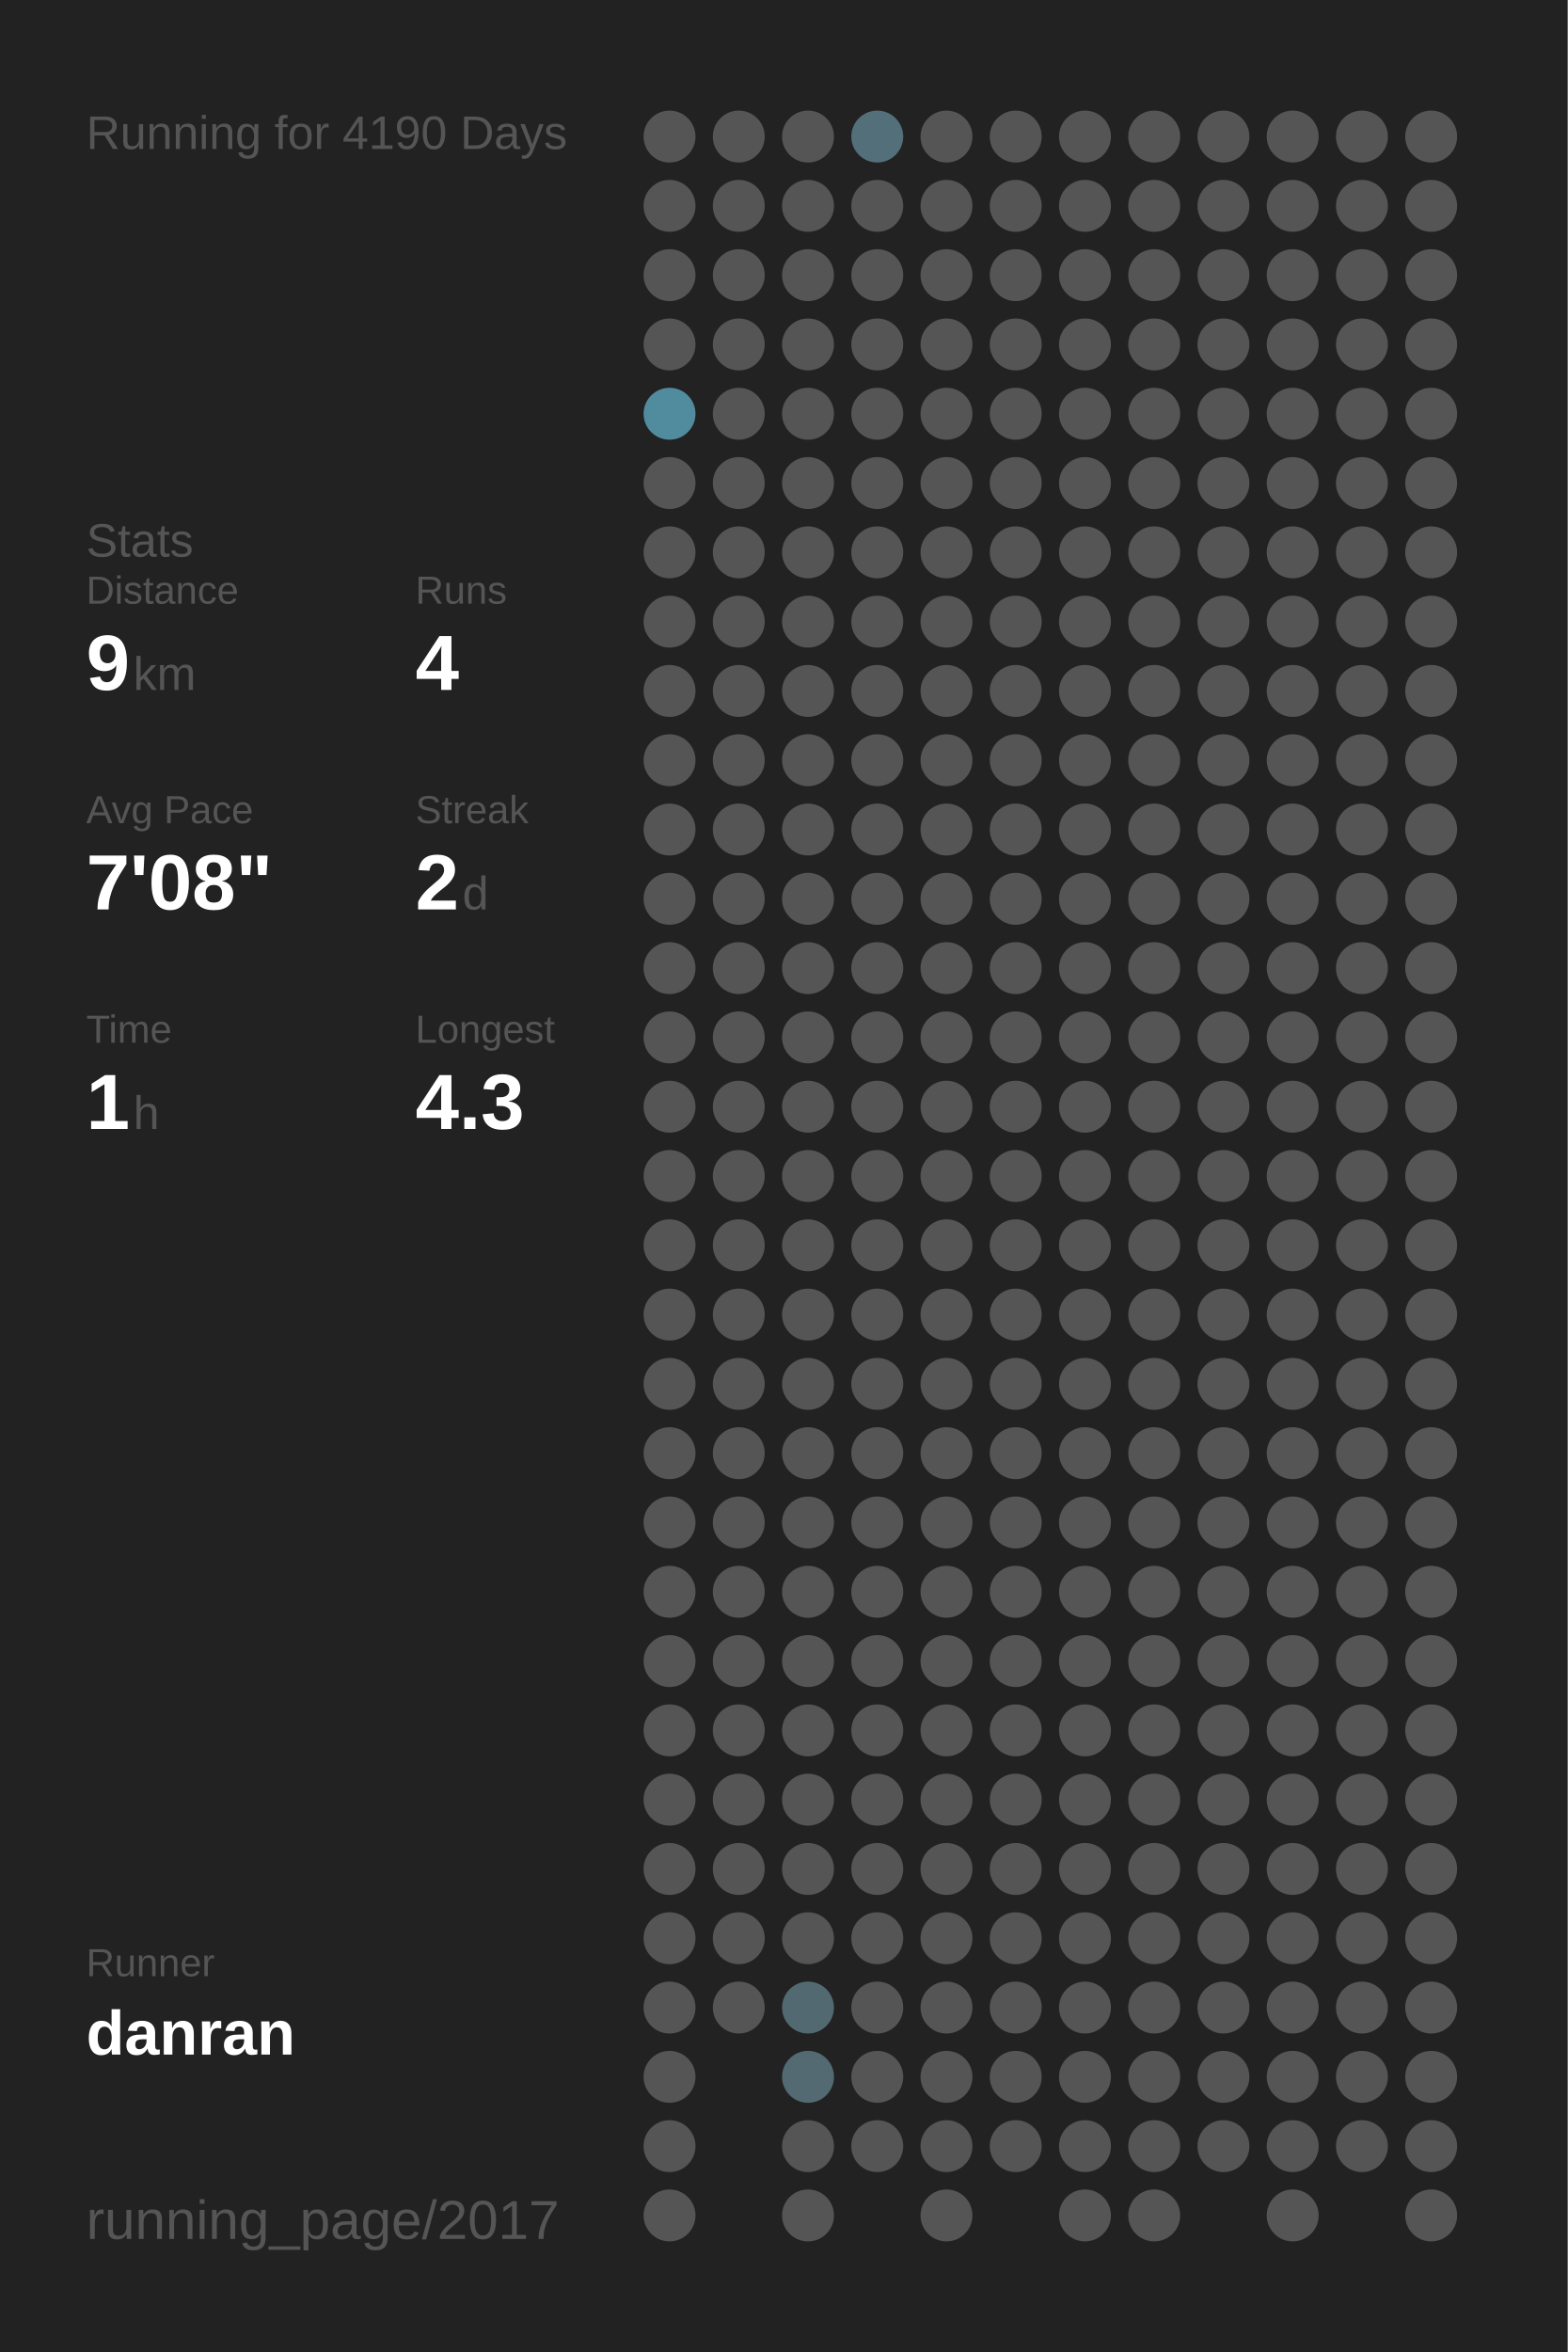
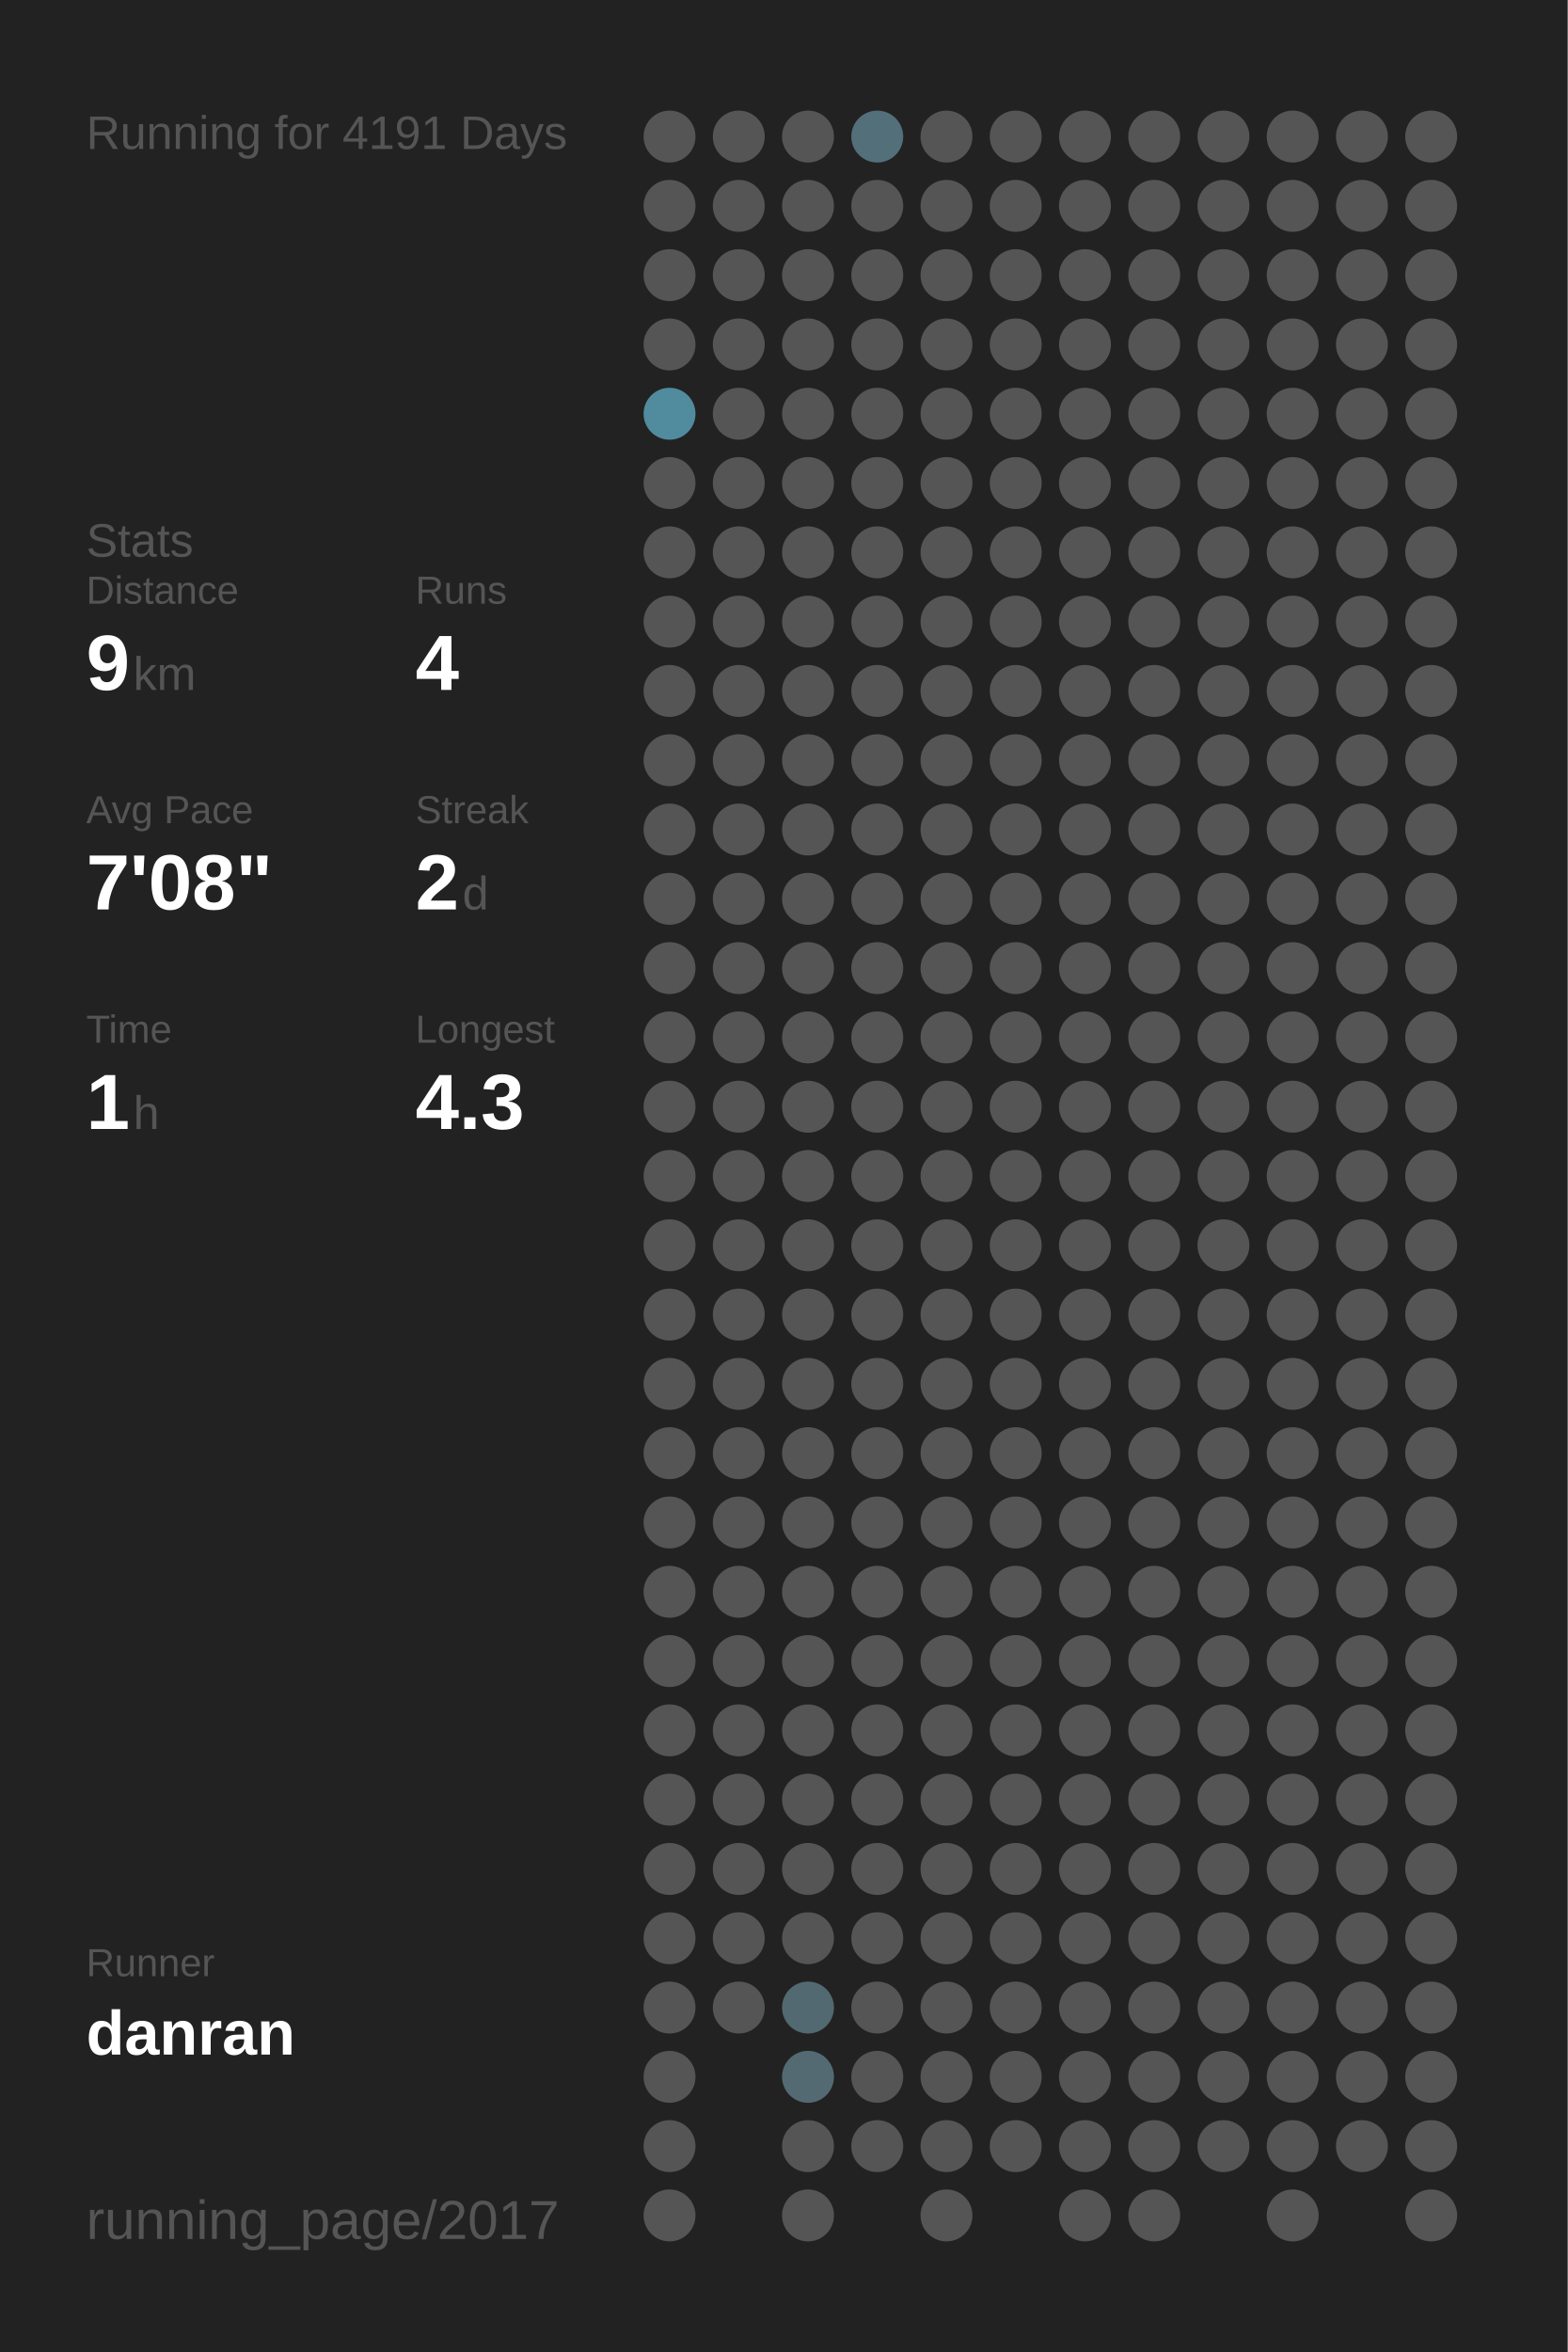
<svg xmlns="http://www.w3.org/2000/svg" baseProfile="full" height="300mm" version="1.1" viewBox="0,0,200,300" width="200mm">
  <defs />
  <rect fill="#222222" height="300" width="200" x="0" y="0" />
-   <text fill="#555555" style="font-size:6px; font-family:Arial;" x="11" y="19">Running for 4190 Days</text>
+   <text fill="#555555" style="font-size:6px; font-family:Arial;" x="11" y="19">Running for 4191 Days</text>
  <text fill="#555555" style="font-size:6px; font-family:Arial;" x="11" y="71">Stats</text>
  <text fill="#555555" style="font-size:5px; font-family:Arial;" x="11" y="77">Distance</text>
  <text fill="#FFFFFF" style="font-size:10px; font-family:Arial; font-weight:bold;" x="11" y="88">9</text>
  <text fill="#555555" style="font-size:6px; font-family:Arial;" x="17" y="88">km</text>
  <text fill="#555555" style="font-size:5px; font-family:Arial;" x="53" y="77">Runs</text>
  <text fill="#FFFFFF" style="font-size:10px; font-family:Arial; font-weight:bold;" x="53" y="88">4</text>
  <text fill="#555555" style="font-size:5px; font-family:Arial;" x="11" y="105">Avg Pace</text>
  <text fill="#FFFFFF" style="font-size:10px; font-family:Arial; font-weight:bold;" x="11" y="116">7'08"</text>
  <text fill="#555555" style="font-size:5px; font-family:Arial;" x="53" y="105">Streak</text>
  <text fill="#FFFFFF" style="font-size:10px; font-family:Arial; font-weight:bold;" x="53" y="116">2</text>
  <text fill="#555555" style="font-size:6px; font-family:Arial;" x="59" y="116">d</text>
  <text fill="#555555" style="font-size:5px; font-family:Arial;" x="11" y="133">Time</text>
  <text fill="#FFFFFF" style="font-size:10px; font-family:Arial; font-weight:bold;" x="11" y="144">1</text>
  <text fill="#555555" style="font-size:6px; font-family:Arial;" x="17" y="144">h</text>
  <text fill="#555555" style="font-size:5px; font-family:Arial;" x="53" y="133">Longest</text>
  <text fill="#FFFFFF" style="font-size:10px; font-family:Arial; font-weight:bold;" x="53" y="144">4.3</text>
  <text fill="#555555" style="font-size:5px; font-family:Arial;" x="11" y="252.065">Runner</text>
  <text fill="#FFFFFF" style="font-size:8px; font-family:Arial; font-weight:bold;" x="11" y="262.065">danran</text>
  <text fill="#555555" style="font-size:7px; font-family:Arial;" x="11" y="285.581">running_page/2017</text>
  <circle cx="85.417" cy="17.419" fill="#555555" r="3.312" />
  <circle cx="85.417" cy="26.258" fill="#555555" r="3.312" />
  <circle cx="85.417" cy="35.097" fill="#555555" r="3.312" />
  <circle cx="85.417" cy="43.935" fill="#555555" r="3.312" />
  <circle cx="85.417" cy="52.774" fill="#518b9e" r="3.312" />
  <circle cx="85.417" cy="61.613" fill="#555555" r="3.312" />
  <circle cx="85.417" cy="70.452" fill="#555555" r="3.312" />
  <circle cx="85.417" cy="79.29" fill="#555555" r="3.312" />
  <circle cx="85.417" cy="88.129" fill="#555555" r="3.312" />
  <circle cx="85.417" cy="96.968" fill="#555555" r="3.312" />
  <circle cx="85.417" cy="105.806" fill="#555555" r="3.312" />
  <circle cx="85.417" cy="114.645" fill="#555555" r="3.312" />
  <circle cx="85.417" cy="123.484" fill="#555555" r="3.312" />
  <circle cx="85.417" cy="132.323" fill="#555555" r="3.312" />
  <circle cx="85.417" cy="141.161" fill="#555555" r="3.312" />
  <circle cx="85.417" cy="150" fill="#555555" r="3.312" />
  <circle cx="85.417" cy="158.839" fill="#555555" r="3.312" />
  <circle cx="85.417" cy="167.677" fill="#555555" r="3.312" />
  <circle cx="85.417" cy="176.516" fill="#555555" r="3.312" />
  <circle cx="85.417" cy="185.355" fill="#555555" r="3.312" />
  <circle cx="85.417" cy="194.194" fill="#555555" r="3.312" />
  <circle cx="85.417" cy="203.032" fill="#555555" r="3.312" />
  <circle cx="85.417" cy="211.871" fill="#555555" r="3.312" />
  <circle cx="85.417" cy="220.71" fill="#555555" r="3.312" />
  <circle cx="85.417" cy="229.548" fill="#555555" r="3.312" />
  <circle cx="85.417" cy="238.387" fill="#555555" r="3.312" />
  <circle cx="85.417" cy="247.226" fill="#555555" r="3.312" />
  <circle cx="85.417" cy="256.065" fill="#555555" r="3.312" />
  <circle cx="85.417" cy="264.903" fill="#555555" r="3.312" />
  <circle cx="85.417" cy="273.742" fill="#555555" r="3.312" />
  <circle cx="85.417" cy="282.581" fill="#555555" r="3.312" />
  <circle cx="94.25" cy="17.419" fill="#555555" r="3.312" />
  <circle cx="94.25" cy="26.258" fill="#555555" r="3.312" />
  <circle cx="94.25" cy="35.097" fill="#555555" r="3.312" />
  <circle cx="94.25" cy="43.935" fill="#555555" r="3.312" />
  <circle cx="94.25" cy="52.774" fill="#555555" r="3.312" />
  <circle cx="94.25" cy="61.613" fill="#555555" r="3.312" />
  <circle cx="94.25" cy="70.452" fill="#555555" r="3.312" />
  <circle cx="94.25" cy="79.29" fill="#555555" r="3.312" />
  <circle cx="94.25" cy="88.129" fill="#555555" r="3.312" />
  <circle cx="94.25" cy="96.968" fill="#555555" r="3.312" />
  <circle cx="94.25" cy="105.806" fill="#555555" r="3.312" />
  <circle cx="94.25" cy="114.645" fill="#555555" r="3.312" />
  <circle cx="94.25" cy="123.484" fill="#555555" r="3.312" />
  <circle cx="94.25" cy="132.323" fill="#555555" r="3.312" />
  <circle cx="94.25" cy="141.161" fill="#555555" r="3.312" />
  <circle cx="94.25" cy="150" fill="#555555" r="3.312" />
  <circle cx="94.25" cy="158.839" fill="#555555" r="3.312" />
  <circle cx="94.25" cy="167.677" fill="#555555" r="3.312" />
  <circle cx="94.25" cy="176.516" fill="#555555" r="3.312" />
  <circle cx="94.25" cy="185.355" fill="#555555" r="3.312" />
  <circle cx="94.25" cy="194.194" fill="#555555" r="3.312" />
  <circle cx="94.25" cy="203.032" fill="#555555" r="3.312" />
  <circle cx="94.25" cy="211.871" fill="#555555" r="3.312" />
  <circle cx="94.25" cy="220.71" fill="#555555" r="3.312" />
  <circle cx="94.25" cy="229.548" fill="#555555" r="3.312" />
  <circle cx="94.25" cy="238.387" fill="#555555" r="3.312" />
  <circle cx="94.25" cy="247.226" fill="#555555" r="3.312" />
  <circle cx="94.25" cy="256.065" fill="#555555" r="3.312" />
  <circle cx="103.083" cy="17.419" fill="#555555" r="3.312" />
  <circle cx="103.083" cy="26.258" fill="#555555" r="3.312" />
  <circle cx="103.083" cy="35.097" fill="#555555" r="3.312" />
  <circle cx="103.083" cy="43.935" fill="#555555" r="3.312" />
  <circle cx="103.083" cy="52.774" fill="#555555" r="3.312" />
  <circle cx="103.083" cy="61.613" fill="#555555" r="3.312" />
  <circle cx="103.083" cy="70.452" fill="#555555" r="3.312" />
  <circle cx="103.083" cy="79.29" fill="#555555" r="3.312" />
  <circle cx="103.083" cy="88.129" fill="#555555" r="3.312" />
  <circle cx="103.083" cy="96.968" fill="#555555" r="3.312" />
  <circle cx="103.083" cy="105.806" fill="#555555" r="3.312" />
  <circle cx="103.083" cy="114.645" fill="#555555" r="3.312" />
  <circle cx="103.083" cy="123.484" fill="#555555" r="3.312" />
  <circle cx="103.083" cy="132.323" fill="#555555" r="3.312" />
  <circle cx="103.083" cy="141.161" fill="#555555" r="3.312" />
  <circle cx="103.083" cy="150" fill="#555555" r="3.312" />
  <circle cx="103.083" cy="158.839" fill="#555555" r="3.312" />
  <circle cx="103.083" cy="167.677" fill="#555555" r="3.312" />
  <circle cx="103.083" cy="176.516" fill="#555555" r="3.312" />
  <circle cx="103.083" cy="185.355" fill="#555555" r="3.312" />
  <circle cx="103.083" cy="194.194" fill="#555555" r="3.312" />
  <circle cx="103.083" cy="203.032" fill="#555555" r="3.312" />
  <circle cx="103.083" cy="211.871" fill="#555555" r="3.312" />
  <circle cx="103.083" cy="220.71" fill="#555555" r="3.312" />
  <circle cx="103.083" cy="229.548" fill="#555555" r="3.312" />
  <circle cx="103.083" cy="238.387" fill="#555555" r="3.312" />
  <circle cx="103.083" cy="247.226" fill="#555555" r="3.312" />
  <circle cx="103.083" cy="256.065" fill="#536971" r="3.312" />
  <circle cx="103.083" cy="264.903" fill="#536a72" r="3.312" />
  <circle cx="103.083" cy="273.742" fill="#555555" r="3.312" />
  <circle cx="103.083" cy="282.581" fill="#555555" r="3.312" />
  <circle cx="111.917" cy="17.419" fill="#536f79" r="3.312" />
  <circle cx="111.917" cy="26.258" fill="#555555" r="3.312" />
  <circle cx="111.917" cy="35.097" fill="#555555" r="3.312" />
  <circle cx="111.917" cy="43.935" fill="#555555" r="3.312" />
  <circle cx="111.917" cy="52.774" fill="#555555" r="3.312" />
  <circle cx="111.917" cy="61.613" fill="#555555" r="3.312" />
  <circle cx="111.917" cy="70.452" fill="#555555" r="3.312" />
  <circle cx="111.917" cy="79.29" fill="#555555" r="3.312" />
  <circle cx="111.917" cy="88.129" fill="#555555" r="3.312" />
  <circle cx="111.917" cy="96.968" fill="#555555" r="3.312" />
  <circle cx="111.917" cy="105.806" fill="#555555" r="3.312" />
  <circle cx="111.917" cy="114.645" fill="#555555" r="3.312" />
  <circle cx="111.917" cy="123.484" fill="#555555" r="3.312" />
  <circle cx="111.917" cy="132.323" fill="#555555" r="3.312" />
  <circle cx="111.917" cy="141.161" fill="#555555" r="3.312" />
  <circle cx="111.917" cy="150" fill="#555555" r="3.312" />
  <circle cx="111.917" cy="158.839" fill="#555555" r="3.312" />
  <circle cx="111.917" cy="167.677" fill="#555555" r="3.312" />
  <circle cx="111.917" cy="176.516" fill="#555555" r="3.312" />
  <circle cx="111.917" cy="185.355" fill="#555555" r="3.312" />
  <circle cx="111.917" cy="194.194" fill="#555555" r="3.312" />
  <circle cx="111.917" cy="203.032" fill="#555555" r="3.312" />
  <circle cx="111.917" cy="211.871" fill="#555555" r="3.312" />
  <circle cx="111.917" cy="220.71" fill="#555555" r="3.312" />
  <circle cx="111.917" cy="229.548" fill="#555555" r="3.312" />
  <circle cx="111.917" cy="238.387" fill="#555555" r="3.312" />
  <circle cx="111.917" cy="247.226" fill="#555555" r="3.312" />
  <circle cx="111.917" cy="256.065" fill="#555555" r="3.312" />
  <circle cx="111.917" cy="264.903" fill="#555555" r="3.312" />
  <circle cx="111.917" cy="273.742" fill="#555555" r="3.312" />
  <circle cx="120.75" cy="17.419" fill="#555555" r="3.312" />
  <circle cx="120.75" cy="26.258" fill="#555555" r="3.312" />
  <circle cx="120.75" cy="35.097" fill="#555555" r="3.312" />
  <circle cx="120.75" cy="43.935" fill="#555555" r="3.312" />
  <circle cx="120.75" cy="52.774" fill="#555555" r="3.312" />
  <circle cx="120.75" cy="61.613" fill="#555555" r="3.312" />
  <circle cx="120.75" cy="70.452" fill="#555555" r="3.312" />
  <circle cx="120.75" cy="79.29" fill="#555555" r="3.312" />
  <circle cx="120.75" cy="88.129" fill="#555555" r="3.312" />
  <circle cx="120.75" cy="96.968" fill="#555555" r="3.312" />
  <circle cx="120.75" cy="105.806" fill="#555555" r="3.312" />
  <circle cx="120.75" cy="114.645" fill="#555555" r="3.312" />
  <circle cx="120.75" cy="123.484" fill="#555555" r="3.312" />
  <circle cx="120.75" cy="132.323" fill="#555555" r="3.312" />
  <circle cx="120.75" cy="141.161" fill="#555555" r="3.312" />
  <circle cx="120.75" cy="150" fill="#555555" r="3.312" />
  <circle cx="120.75" cy="158.839" fill="#555555" r="3.312" />
  <circle cx="120.75" cy="167.677" fill="#555555" r="3.312" />
  <circle cx="120.75" cy="176.516" fill="#555555" r="3.312" />
  <circle cx="120.75" cy="185.355" fill="#555555" r="3.312" />
  <circle cx="120.75" cy="194.194" fill="#555555" r="3.312" />
  <circle cx="120.75" cy="203.032" fill="#555555" r="3.312" />
  <circle cx="120.75" cy="211.871" fill="#555555" r="3.312" />
  <circle cx="120.75" cy="220.71" fill="#555555" r="3.312" />
  <circle cx="120.75" cy="229.548" fill="#555555" r="3.312" />
  <circle cx="120.75" cy="238.387" fill="#555555" r="3.312" />
  <circle cx="120.75" cy="247.226" fill="#555555" r="3.312" />
  <circle cx="120.75" cy="256.065" fill="#555555" r="3.312" />
  <circle cx="120.75" cy="264.903" fill="#555555" r="3.312" />
  <circle cx="120.75" cy="273.742" fill="#555555" r="3.312" />
  <circle cx="120.75" cy="282.581" fill="#555555" r="3.312" />
  <circle cx="129.583" cy="17.419" fill="#555555" r="3.312" />
  <circle cx="129.583" cy="26.258" fill="#555555" r="3.312" />
  <circle cx="129.583" cy="35.097" fill="#555555" r="3.312" />
  <circle cx="129.583" cy="43.935" fill="#555555" r="3.312" />
  <circle cx="129.583" cy="52.774" fill="#555555" r="3.312" />
  <circle cx="129.583" cy="61.613" fill="#555555" r="3.312" />
  <circle cx="129.583" cy="70.452" fill="#555555" r="3.312" />
  <circle cx="129.583" cy="79.29" fill="#555555" r="3.312" />
  <circle cx="129.583" cy="88.129" fill="#555555" r="3.312" />
  <circle cx="129.583" cy="96.968" fill="#555555" r="3.312" />
  <circle cx="129.583" cy="105.806" fill="#555555" r="3.312" />
  <circle cx="129.583" cy="114.645" fill="#555555" r="3.312" />
  <circle cx="129.583" cy="123.484" fill="#555555" r="3.312" />
  <circle cx="129.583" cy="132.323" fill="#555555" r="3.312" />
  <circle cx="129.583" cy="141.161" fill="#555555" r="3.312" />
  <circle cx="129.583" cy="150" fill="#555555" r="3.312" />
  <circle cx="129.583" cy="158.839" fill="#555555" r="3.312" />
  <circle cx="129.583" cy="167.677" fill="#555555" r="3.312" />
  <circle cx="129.583" cy="176.516" fill="#555555" r="3.312" />
  <circle cx="129.583" cy="185.355" fill="#555555" r="3.312" />
  <circle cx="129.583" cy="194.194" fill="#555555" r="3.312" />
  <circle cx="129.583" cy="203.032" fill="#555555" r="3.312" />
  <circle cx="129.583" cy="211.871" fill="#555555" r="3.312" />
  <circle cx="129.583" cy="220.71" fill="#555555" r="3.312" />
  <circle cx="129.583" cy="229.548" fill="#555555" r="3.312" />
  <circle cx="129.583" cy="238.387" fill="#555555" r="3.312" />
  <circle cx="129.583" cy="247.226" fill="#555555" r="3.312" />
  <circle cx="129.583" cy="256.065" fill="#555555" r="3.312" />
  <circle cx="129.583" cy="264.903" fill="#555555" r="3.312" />
  <circle cx="129.583" cy="273.742" fill="#555555" r="3.312" />
  <circle cx="138.417" cy="17.419" fill="#555555" r="3.312" />
  <circle cx="138.417" cy="26.258" fill="#555555" r="3.312" />
  <circle cx="138.417" cy="35.097" fill="#555555" r="3.312" />
  <circle cx="138.417" cy="43.935" fill="#555555" r="3.312" />
  <circle cx="138.417" cy="52.774" fill="#555555" r="3.312" />
  <circle cx="138.417" cy="61.613" fill="#555555" r="3.312" />
  <circle cx="138.417" cy="70.452" fill="#555555" r="3.312" />
  <circle cx="138.417" cy="79.29" fill="#555555" r="3.312" />
  <circle cx="138.417" cy="88.129" fill="#555555" r="3.312" />
  <circle cx="138.417" cy="96.968" fill="#555555" r="3.312" />
  <circle cx="138.417" cy="105.806" fill="#555555" r="3.312" />
  <circle cx="138.417" cy="114.645" fill="#555555" r="3.312" />
  <circle cx="138.417" cy="123.484" fill="#555555" r="3.312" />
  <circle cx="138.417" cy="132.323" fill="#555555" r="3.312" />
  <circle cx="138.417" cy="141.161" fill="#555555" r="3.312" />
  <circle cx="138.417" cy="150" fill="#555555" r="3.312" />
  <circle cx="138.417" cy="158.839" fill="#555555" r="3.312" />
  <circle cx="138.417" cy="167.677" fill="#555555" r="3.312" />
  <circle cx="138.417" cy="176.516" fill="#555555" r="3.312" />
  <circle cx="138.417" cy="185.355" fill="#555555" r="3.312" />
  <circle cx="138.417" cy="194.194" fill="#555555" r="3.312" />
  <circle cx="138.417" cy="203.032" fill="#555555" r="3.312" />
  <circle cx="138.417" cy="211.871" fill="#555555" r="3.312" />
  <circle cx="138.417" cy="220.71" fill="#555555" r="3.312" />
  <circle cx="138.417" cy="229.548" fill="#555555" r="3.312" />
  <circle cx="138.417" cy="238.387" fill="#555555" r="3.312" />
  <circle cx="138.417" cy="247.226" fill="#555555" r="3.312" />
  <circle cx="138.417" cy="256.065" fill="#555555" r="3.312" />
  <circle cx="138.417" cy="264.903" fill="#555555" r="3.312" />
  <circle cx="138.417" cy="273.742" fill="#555555" r="3.312" />
  <circle cx="138.417" cy="282.581" fill="#555555" r="3.312" />
  <circle cx="147.25" cy="17.419" fill="#555555" r="3.312" />
  <circle cx="147.25" cy="26.258" fill="#555555" r="3.312" />
  <circle cx="147.25" cy="35.097" fill="#555555" r="3.312" />
  <circle cx="147.25" cy="43.935" fill="#555555" r="3.312" />
  <circle cx="147.25" cy="52.774" fill="#555555" r="3.312" />
  <circle cx="147.25" cy="61.613" fill="#555555" r="3.312" />
  <circle cx="147.25" cy="70.452" fill="#555555" r="3.312" />
  <circle cx="147.25" cy="79.29" fill="#555555" r="3.312" />
  <circle cx="147.25" cy="88.129" fill="#555555" r="3.312" />
  <circle cx="147.25" cy="96.968" fill="#555555" r="3.312" />
  <circle cx="147.25" cy="105.806" fill="#555555" r="3.312" />
  <circle cx="147.25" cy="114.645" fill="#555555" r="3.312" />
  <circle cx="147.25" cy="123.484" fill="#555555" r="3.312" />
  <circle cx="147.25" cy="132.323" fill="#555555" r="3.312" />
  <circle cx="147.25" cy="141.161" fill="#555555" r="3.312" />
  <circle cx="147.25" cy="150" fill="#555555" r="3.312" />
  <circle cx="147.25" cy="158.839" fill="#555555" r="3.312" />
  <circle cx="147.25" cy="167.677" fill="#555555" r="3.312" />
  <circle cx="147.25" cy="176.516" fill="#555555" r="3.312" />
  <circle cx="147.25" cy="185.355" fill="#555555" r="3.312" />
  <circle cx="147.25" cy="194.194" fill="#555555" r="3.312" />
  <circle cx="147.25" cy="203.032" fill="#555555" r="3.312" />
  <circle cx="147.25" cy="211.871" fill="#555555" r="3.312" />
  <circle cx="147.25" cy="220.71" fill="#555555" r="3.312" />
  <circle cx="147.25" cy="229.548" fill="#555555" r="3.312" />
  <circle cx="147.25" cy="238.387" fill="#555555" r="3.312" />
  <circle cx="147.25" cy="247.226" fill="#555555" r="3.312" />
  <circle cx="147.25" cy="256.065" fill="#555555" r="3.312" />
  <circle cx="147.25" cy="264.903" fill="#555555" r="3.312" />
  <circle cx="147.25" cy="273.742" fill="#555555" r="3.312" />
  <circle cx="147.25" cy="282.581" fill="#555555" r="3.312" />
  <circle cx="156.083" cy="17.419" fill="#555555" r="3.312" />
  <circle cx="156.083" cy="26.258" fill="#555555" r="3.312" />
  <circle cx="156.083" cy="35.097" fill="#555555" r="3.312" />
  <circle cx="156.083" cy="43.935" fill="#555555" r="3.312" />
  <circle cx="156.083" cy="52.774" fill="#555555" r="3.312" />
  <circle cx="156.083" cy="61.613" fill="#555555" r="3.312" />
  <circle cx="156.083" cy="70.452" fill="#555555" r="3.312" />
  <circle cx="156.083" cy="79.29" fill="#555555" r="3.312" />
  <circle cx="156.083" cy="88.129" fill="#555555" r="3.312" />
  <circle cx="156.083" cy="96.968" fill="#555555" r="3.312" />
  <circle cx="156.083" cy="105.806" fill="#555555" r="3.312" />
  <circle cx="156.083" cy="114.645" fill="#555555" r="3.312" />
  <circle cx="156.083" cy="123.484" fill="#555555" r="3.312" />
  <circle cx="156.083" cy="132.323" fill="#555555" r="3.312" />
  <circle cx="156.083" cy="141.161" fill="#555555" r="3.312" />
  <circle cx="156.083" cy="150" fill="#555555" r="3.312" />
  <circle cx="156.083" cy="158.839" fill="#555555" r="3.312" />
  <circle cx="156.083" cy="167.677" fill="#555555" r="3.312" />
  <circle cx="156.083" cy="176.516" fill="#555555" r="3.312" />
  <circle cx="156.083" cy="185.355" fill="#555555" r="3.312" />
  <circle cx="156.083" cy="194.194" fill="#555555" r="3.312" />
  <circle cx="156.083" cy="203.032" fill="#555555" r="3.312" />
  <circle cx="156.083" cy="211.871" fill="#555555" r="3.312" />
  <circle cx="156.083" cy="220.71" fill="#555555" r="3.312" />
  <circle cx="156.083" cy="229.548" fill="#555555" r="3.312" />
  <circle cx="156.083" cy="238.387" fill="#555555" r="3.312" />
  <circle cx="156.083" cy="247.226" fill="#555555" r="3.312" />
  <circle cx="156.083" cy="256.065" fill="#555555" r="3.312" />
  <circle cx="156.083" cy="264.903" fill="#555555" r="3.312" />
  <circle cx="156.083" cy="273.742" fill="#555555" r="3.312" />
  <circle cx="164.917" cy="17.419" fill="#555555" r="3.312" />
  <circle cx="164.917" cy="26.258" fill="#555555" r="3.312" />
  <circle cx="164.917" cy="35.097" fill="#555555" r="3.312" />
  <circle cx="164.917" cy="43.935" fill="#555555" r="3.312" />
  <circle cx="164.917" cy="52.774" fill="#555555" r="3.312" />
  <circle cx="164.917" cy="61.613" fill="#555555" r="3.312" />
  <circle cx="164.917" cy="70.452" fill="#555555" r="3.312" />
  <circle cx="164.917" cy="79.29" fill="#555555" r="3.312" />
  <circle cx="164.917" cy="88.129" fill="#555555" r="3.312" />
  <circle cx="164.917" cy="96.968" fill="#555555" r="3.312" />
  <circle cx="164.917" cy="105.806" fill="#555555" r="3.312" />
  <circle cx="164.917" cy="114.645" fill="#555555" r="3.312" />
  <circle cx="164.917" cy="123.484" fill="#555555" r="3.312" />
  <circle cx="164.917" cy="132.323" fill="#555555" r="3.312" />
  <circle cx="164.917" cy="141.161" fill="#555555" r="3.312" />
  <circle cx="164.917" cy="150" fill="#555555" r="3.312" />
  <circle cx="164.917" cy="158.839" fill="#555555" r="3.312" />
  <circle cx="164.917" cy="167.677" fill="#555555" r="3.312" />
  <circle cx="164.917" cy="176.516" fill="#555555" r="3.312" />
  <circle cx="164.917" cy="185.355" fill="#555555" r="3.312" />
  <circle cx="164.917" cy="194.194" fill="#555555" r="3.312" />
  <circle cx="164.917" cy="203.032" fill="#555555" r="3.312" />
  <circle cx="164.917" cy="211.871" fill="#555555" r="3.312" />
  <circle cx="164.917" cy="220.71" fill="#555555" r="3.312" />
  <circle cx="164.917" cy="229.548" fill="#555555" r="3.312" />
  <circle cx="164.917" cy="238.387" fill="#555555" r="3.312" />
  <circle cx="164.917" cy="247.226" fill="#555555" r="3.312" />
  <circle cx="164.917" cy="256.065" fill="#555555" r="3.312" />
  <circle cx="164.917" cy="264.903" fill="#555555" r="3.312" />
  <circle cx="164.917" cy="273.742" fill="#555555" r="3.312" />
  <circle cx="164.917" cy="282.581" fill="#555555" r="3.312" />
  <circle cx="173.75" cy="17.419" fill="#555555" r="3.312" />
  <circle cx="173.75" cy="26.258" fill="#555555" r="3.312" />
  <circle cx="173.75" cy="35.097" fill="#555555" r="3.312" />
  <circle cx="173.75" cy="43.935" fill="#555555" r="3.312" />
  <circle cx="173.75" cy="52.774" fill="#555555" r="3.312" />
  <circle cx="173.75" cy="61.613" fill="#555555" r="3.312" />
  <circle cx="173.75" cy="70.452" fill="#555555" r="3.312" />
  <circle cx="173.75" cy="79.29" fill="#555555" r="3.312" />
  <circle cx="173.75" cy="88.129" fill="#555555" r="3.312" />
  <circle cx="173.75" cy="96.968" fill="#555555" r="3.312" />
  <circle cx="173.75" cy="105.806" fill="#555555" r="3.312" />
  <circle cx="173.75" cy="114.645" fill="#555555" r="3.312" />
  <circle cx="173.75" cy="123.484" fill="#555555" r="3.312" />
  <circle cx="173.75" cy="132.323" fill="#555555" r="3.312" />
  <circle cx="173.75" cy="141.161" fill="#555555" r="3.312" />
  <circle cx="173.75" cy="150" fill="#555555" r="3.312" />
  <circle cx="173.75" cy="158.839" fill="#555555" r="3.312" />
  <circle cx="173.75" cy="167.677" fill="#555555" r="3.312" />
  <circle cx="173.75" cy="176.516" fill="#555555" r="3.312" />
  <circle cx="173.75" cy="185.355" fill="#555555" r="3.312" />
  <circle cx="173.75" cy="194.194" fill="#555555" r="3.312" />
  <circle cx="173.75" cy="203.032" fill="#555555" r="3.312" />
  <circle cx="173.75" cy="211.871" fill="#555555" r="3.312" />
  <circle cx="173.75" cy="220.71" fill="#555555" r="3.312" />
  <circle cx="173.75" cy="229.548" fill="#555555" r="3.312" />
  <circle cx="173.75" cy="238.387" fill="#555555" r="3.312" />
  <circle cx="173.75" cy="247.226" fill="#555555" r="3.312" />
  <circle cx="173.75" cy="256.065" fill="#555555" r="3.312" />
  <circle cx="173.75" cy="264.903" fill="#555555" r="3.312" />
  <circle cx="173.75" cy="273.742" fill="#555555" r="3.312" />
  <circle cx="182.583" cy="17.419" fill="#555555" r="3.312" />
  <circle cx="182.583" cy="26.258" fill="#555555" r="3.312" />
  <circle cx="182.583" cy="35.097" fill="#555555" r="3.312" />
  <circle cx="182.583" cy="43.935" fill="#555555" r="3.312" />
  <circle cx="182.583" cy="52.774" fill="#555555" r="3.312" />
  <circle cx="182.583" cy="61.613" fill="#555555" r="3.312" />
  <circle cx="182.583" cy="70.452" fill="#555555" r="3.312" />
  <circle cx="182.583" cy="79.29" fill="#555555" r="3.312" />
  <circle cx="182.583" cy="88.129" fill="#555555" r="3.312" />
  <circle cx="182.583" cy="96.968" fill="#555555" r="3.312" />
  <circle cx="182.583" cy="105.806" fill="#555555" r="3.312" />
  <circle cx="182.583" cy="114.645" fill="#555555" r="3.312" />
  <circle cx="182.583" cy="123.484" fill="#555555" r="3.312" />
  <circle cx="182.583" cy="132.323" fill="#555555" r="3.312" />
  <circle cx="182.583" cy="141.161" fill="#555555" r="3.312" />
  <circle cx="182.583" cy="150" fill="#555555" r="3.312" />
  <circle cx="182.583" cy="158.839" fill="#555555" r="3.312" />
  <circle cx="182.583" cy="167.677" fill="#555555" r="3.312" />
  <circle cx="182.583" cy="176.516" fill="#555555" r="3.312" />
  <circle cx="182.583" cy="185.355" fill="#555555" r="3.312" />
  <circle cx="182.583" cy="194.194" fill="#555555" r="3.312" />
  <circle cx="182.583" cy="203.032" fill="#555555" r="3.312" />
  <circle cx="182.583" cy="211.871" fill="#555555" r="3.312" />
  <circle cx="182.583" cy="220.71" fill="#555555" r="3.312" />
  <circle cx="182.583" cy="229.548" fill="#555555" r="3.312" />
  <circle cx="182.583" cy="238.387" fill="#555555" r="3.312" />
  <circle cx="182.583" cy="247.226" fill="#555555" r="3.312" />
  <circle cx="182.583" cy="256.065" fill="#555555" r="3.312" />
  <circle cx="182.583" cy="264.903" fill="#555555" r="3.312" />
  <circle cx="182.583" cy="273.742" fill="#555555" r="3.312" />
  <circle cx="182.583" cy="282.581" fill="#555555" r="3.312" />
</svg>
